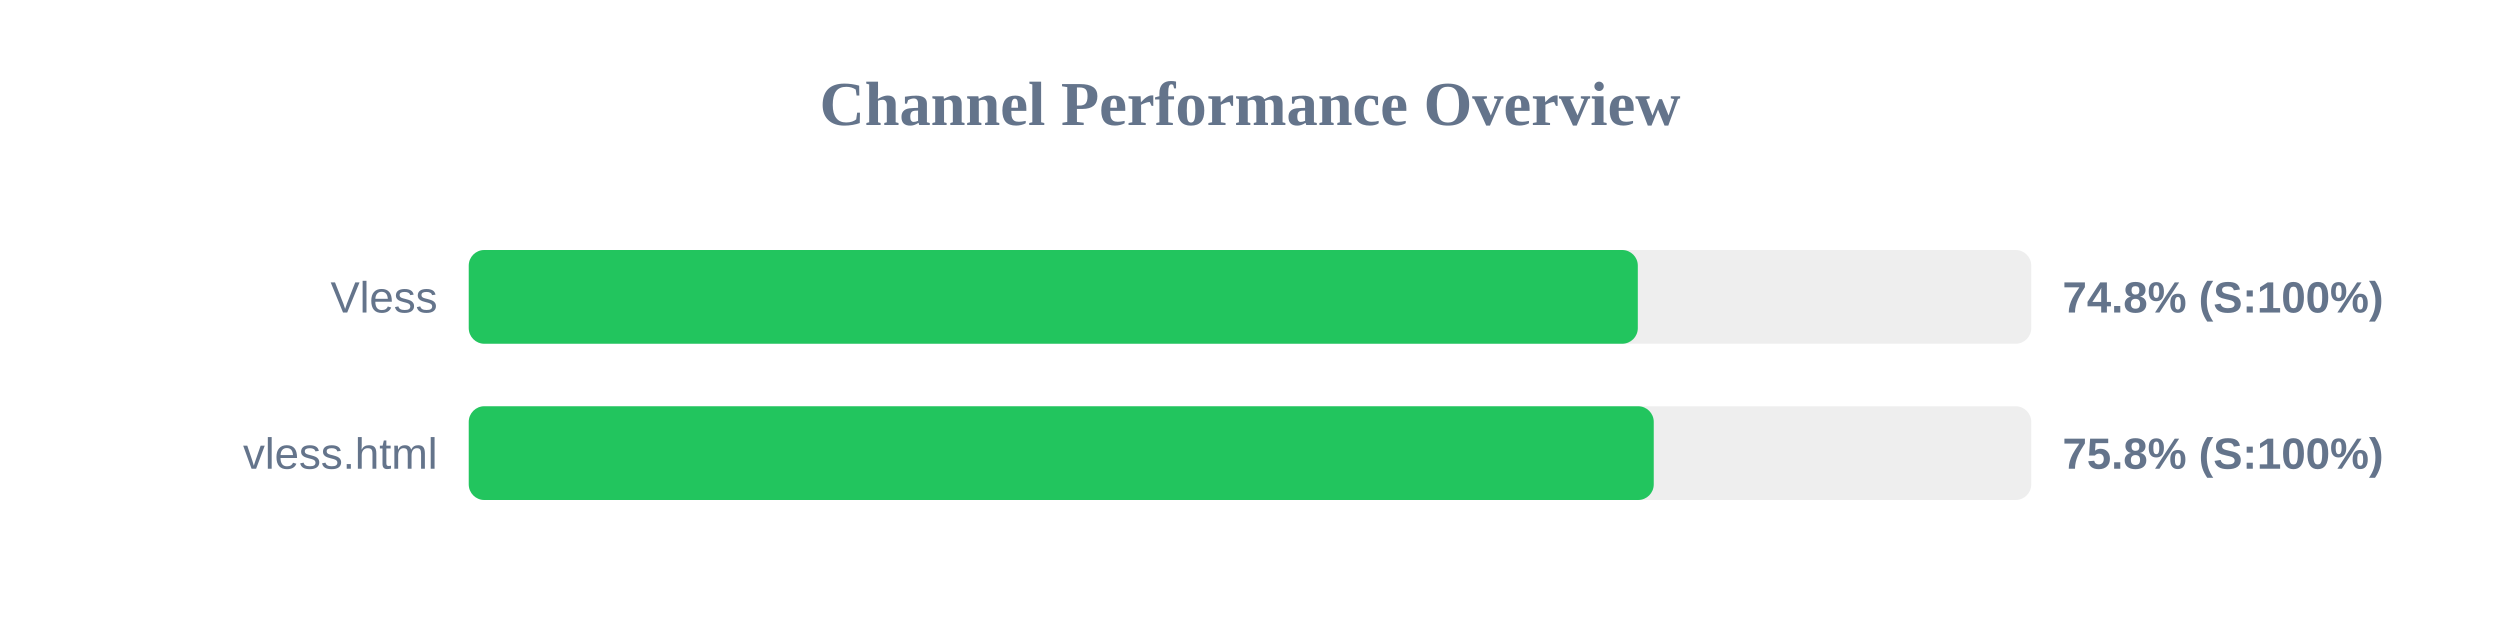
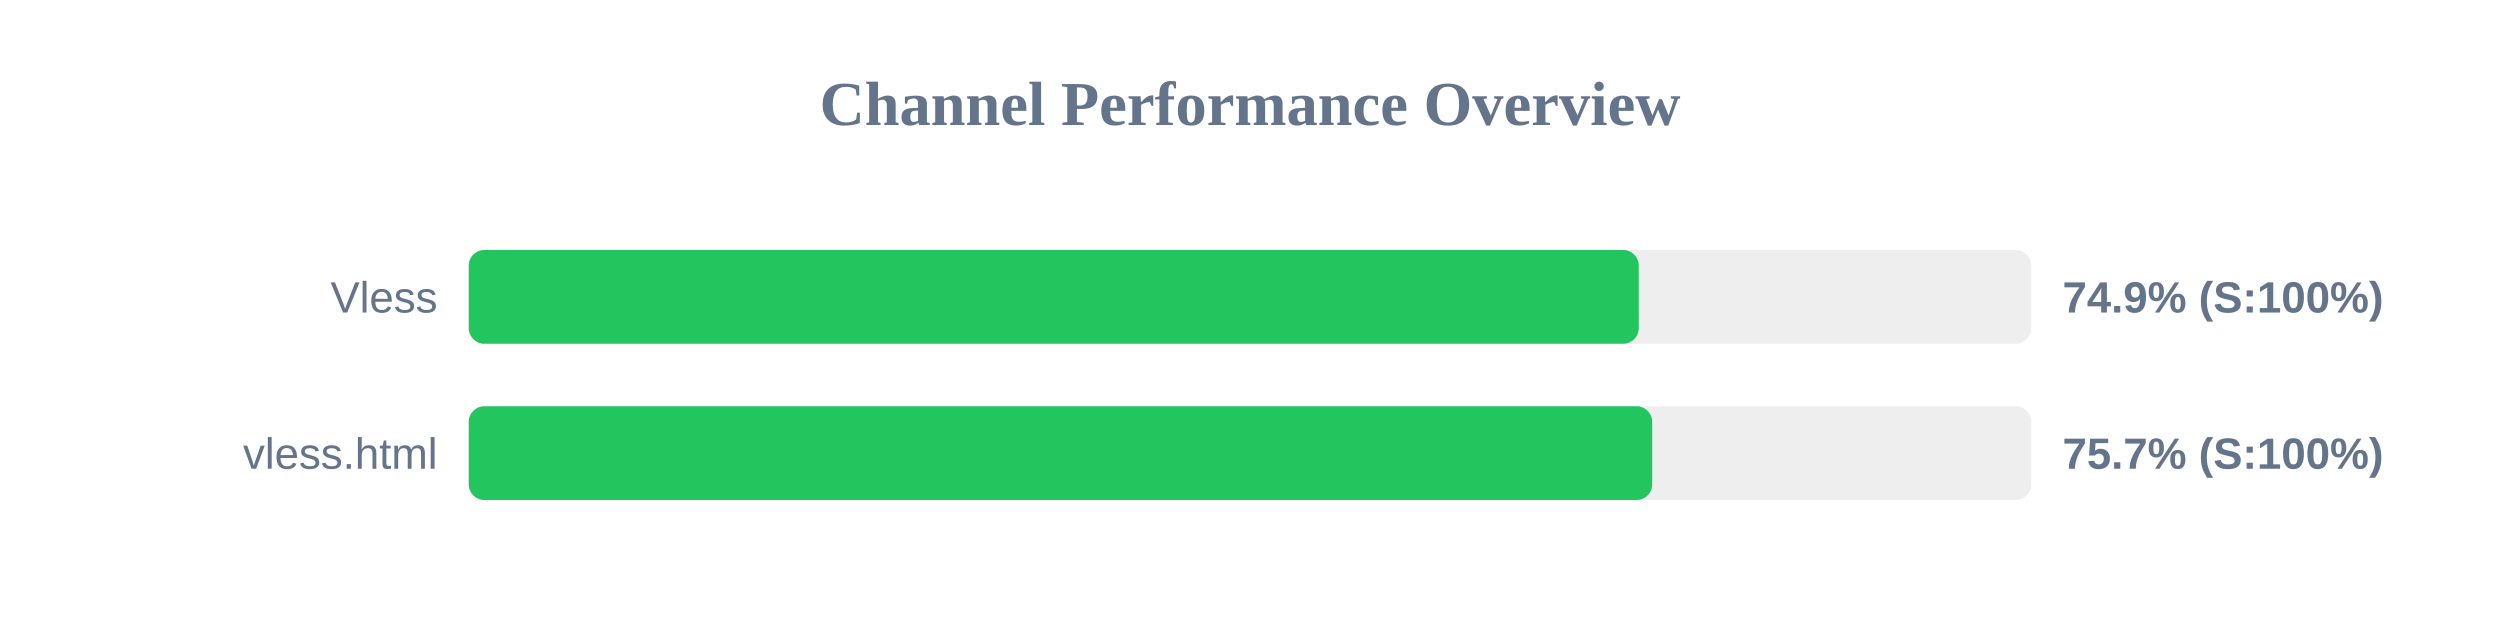
<svg xmlns="http://www.w3.org/2000/svg" width="800" height="200" version="1.1">
  <style>
        .row { font: 14px Arial; fill: #64748b; }
        .score { font: bold 14px Arial; fill: #64748b; }
    </style>
  <text x="400" y="40" text-anchor="middle" font-size="20px" font-weight="bold" fill="#64748b">Channel Performance Overview</text>
  <rect x="150" y="80" width="500" height="30" fill="#eee" rx="5" />
-   <rect x="150" y="80" width="374.1" height="30" fill="#22c55e" rx="5" />
+   <rect x="150" y="80" width="374.4" height="30" fill="#22c55e" rx="5" />
  <text x="140" y="100" text-anchor="end" class="row">Vless</text>
-   <text x="660" y="100" text-anchor="start" class="score">74.8% (S:100%)</text>
+   <text x="660" y="100" text-anchor="start" class="score">74.9% (S:100%)</text>
  <rect x="150" y="130" width="500" height="30" fill="#eee" rx="5" />
-   <rect x="150" y="130" width="379.2" height="30" fill="#22c55e" rx="5" />
+   <rect x="150" y="130" width="378.7" height="30" fill="#22c55e" rx="5" />
  <text x="140" y="150" text-anchor="end" class="row">vless.html</text>
-   <text x="660" y="150" text-anchor="start" class="score">75.8% (S:100%)</text>
+   <text x="660" y="150" text-anchor="start" class="score">75.7% (S:100%)</text>
</svg>
